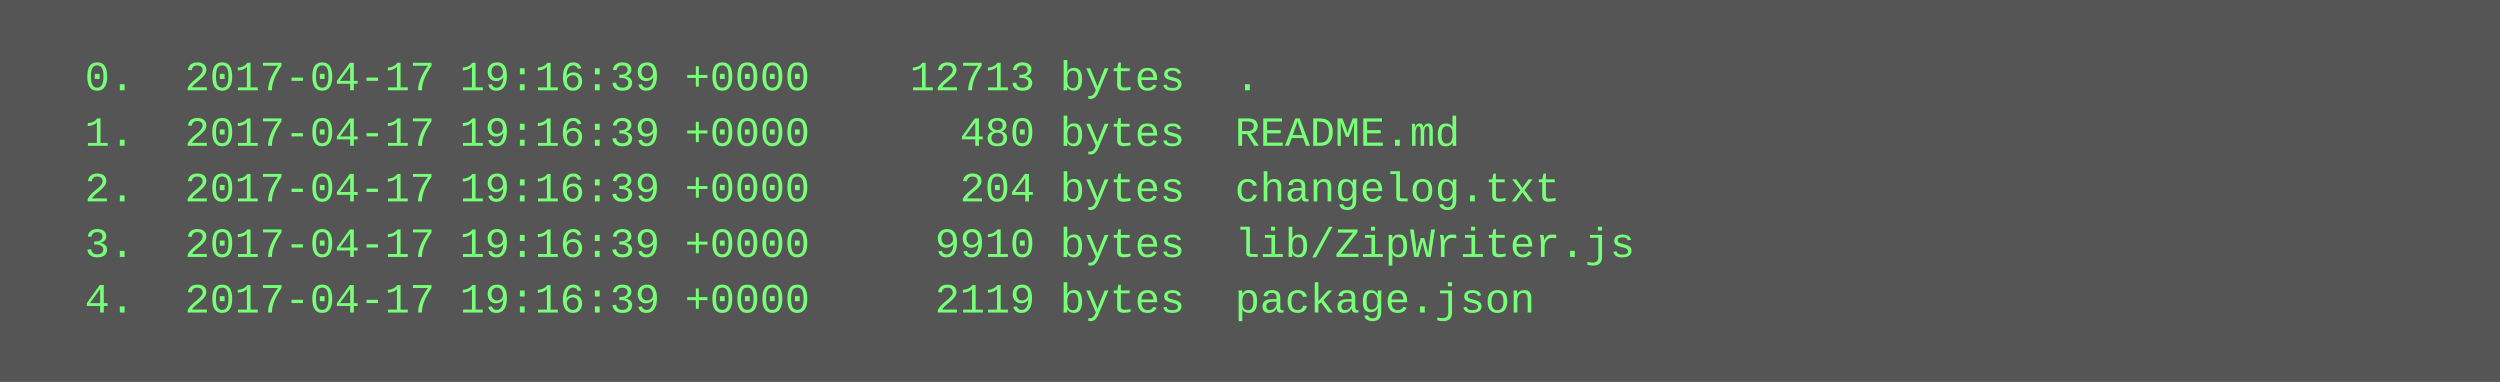
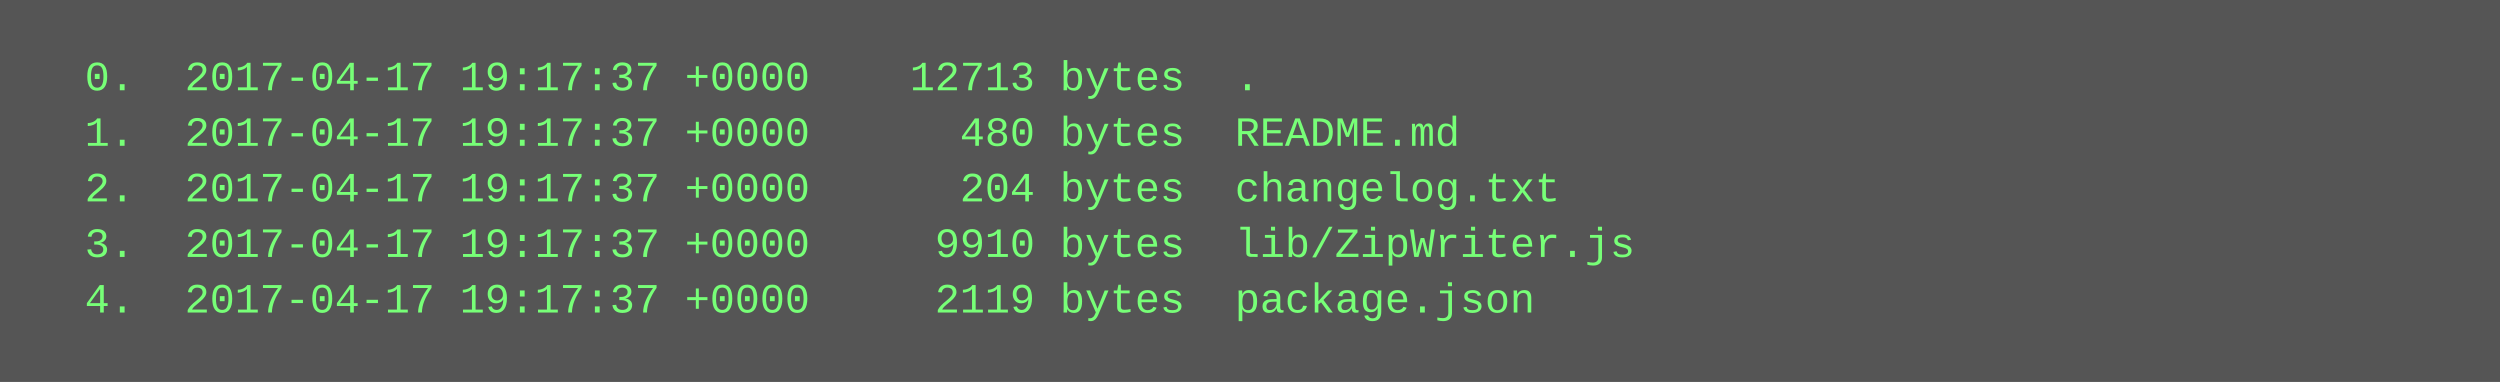
<svg xmlns="http://www.w3.org/2000/svg" height="110" width="720">
  <rect height="110" fill="#555" width="720" />
  <text fill="#7f7" font-family="Courier New" font-size="12" xml:space="preserve">
-     <tspan x="10" y="26">  0.  2017-04-17 19:16:39 +0000    12713 bytes  .</tspan>
-     <tspan x="10" y="42">  1.  2017-04-17 19:16:39 +0000      480 bytes  README.md</tspan>
-     <tspan x="10" y="58">  2.  2017-04-17 19:16:39 +0000      204 bytes  changelog.txt</tspan>
-     <tspan x="10" y="74">  3.  2017-04-17 19:16:39 +0000     9910 bytes  lib/ZipWriter.js</tspan>
-     <tspan x="10" y="90">  4.  2017-04-17 19:16:39 +0000     2119 bytes  package.json</tspan>
+     <tspan x="10" y="26">  0.  2017-04-17 19:17:37 +0000    12713 bytes  .</tspan>
+     <tspan x="10" y="42">  1.  2017-04-17 19:17:37 +0000      480 bytes  README.md</tspan>
+     <tspan x="10" y="58">  2.  2017-04-17 19:17:37 +0000      204 bytes  changelog.txt</tspan>
+     <tspan x="10" y="74">  3.  2017-04-17 19:17:37 +0000     9910 bytes  lib/ZipWriter.js</tspan>
+     <tspan x="10" y="90">  4.  2017-04-17 19:17:37 +0000     2119 bytes  package.json</tspan>
  </text>
</svg>
